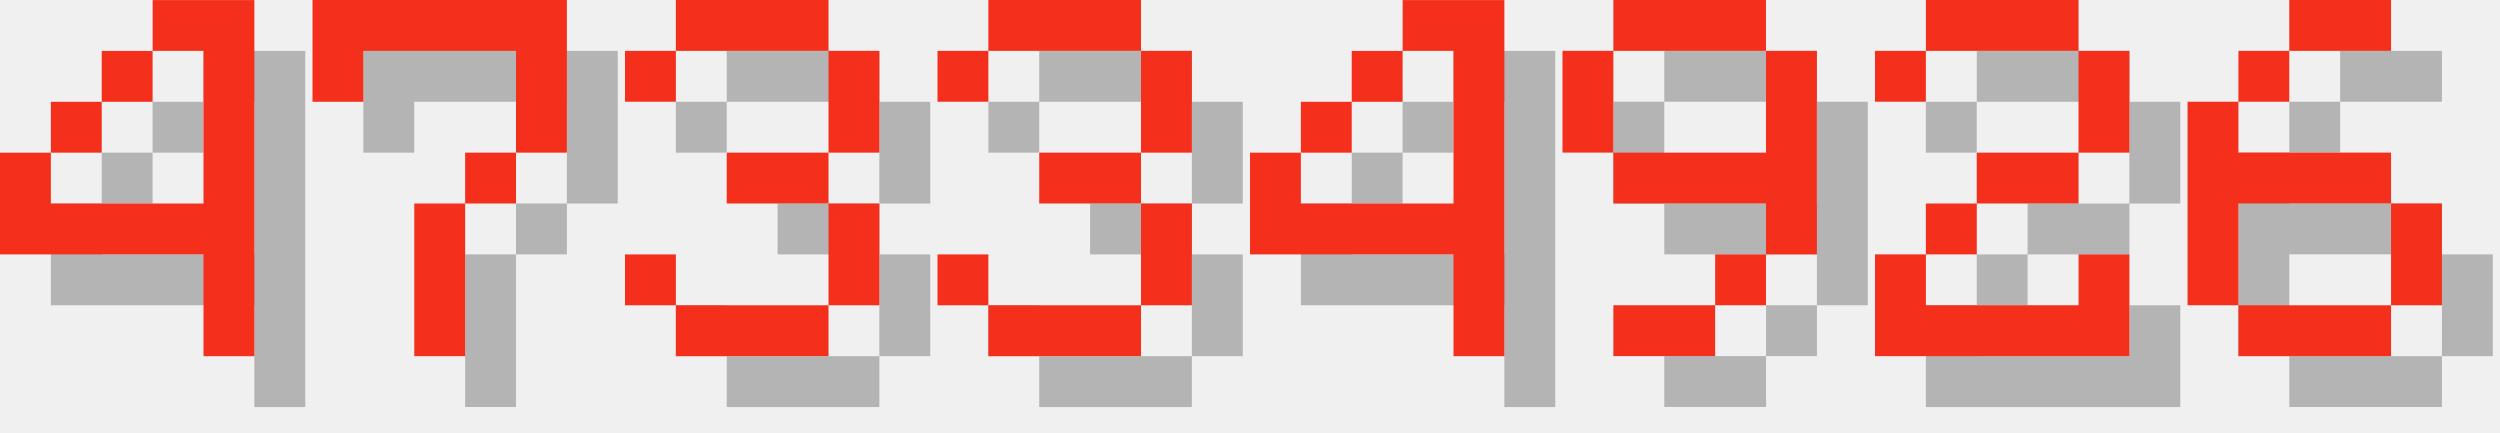
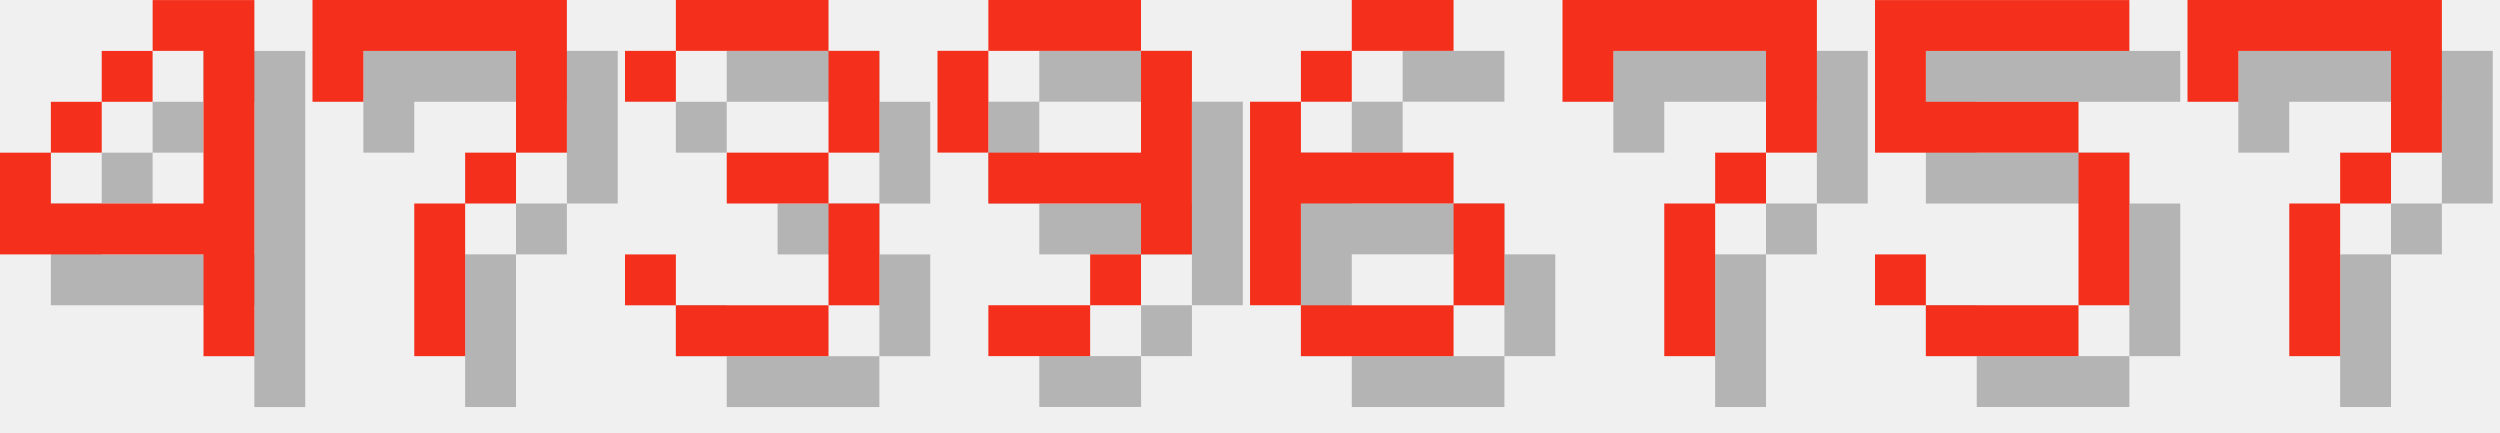
<svg xmlns="http://www.w3.org/2000/svg" version="1.1" width="208.0" height="36">
  <style>
        .text-foreground {
            fill: #F4301C;
        }
        .text-shadow {
            fill: #000000;
            fill-opacity: 0.25;
        }
    </style>
  <g class="digit" id="digit_4" transform="translate(0.0, 0), scale(4)">
    <path id="digit_4_shadow" class="text-shadow" d="m4.233 1.058v1.058h1.058v3.175h-3.175v-1.058h-1.058v2.117h4.233v2.117h1.058v-7.408h-2.117zm-2.117 3.175h1.058v-1.058h-1.058v1.058zm1.058-1.058h1.058v-1.058h-1.058v1.058z" fill-opacity=".5" style="paint-order:stroke fill markers" />
    <path id="digit_4_fg" class="text-foreground" d="m3.175 0v1.058h1.058v3.175h-3.175v-1.058h-1.058v2.117h4.233v2.117h1.058v-7.408h-2.117zm-2.117 3.175h1.058v-1.058h-1.058v1.058zm1.058-1.058h1.058v-1.058h-1.058v1.058z" fill="#fff" style="paint-order:stroke fill markers" />
  </g>
  <g class="digit" id="digit_7" transform="translate(26.0, 0), scale(4)">
    <path id="digit_7_shadow" class="text-shadow" d="m1.058 1.058 2e-6 2.117h1.058v-1.058h3.175v1.058l2e-7 1.058h-1.058v1.058h-1.058l4e-7 3.175 1.058 1e-7v-3.175h1.058v-1.058h1.058l5e-7 -1.058v-2.117z" fill-opacity=".5" style="paint-order:stroke fill markers" />
    <path id="digit_7_fg" class="text-foreground" d="m0 0 2e-6 2.117h1.058v-1.058h3.175v1.058l2e-7 1.058h-1.058v1.058h-1.058l4e-7 3.175 1.058 1e-7v-3.175h1.058v-1.058h1.058l5e-7 -1.058v-2.117z" fill="#fff" style="paint-order:stroke fill markers" />
  </g>
  <g class="digit" id="digit_3" transform="translate(52.0, 0), scale(4)">
    <path id="digit_3_shadow" class="text-shadow" d="m1.058 2.117v1.058h1.058v-1.058h3.175v2.117h-2.117v1.058h2.117v2.117h-3.175v-1.058h-1.058v1.058h1.058v1.058h3.175v-1.058h1.058v-2.117h-1.058v-1.058h1.058v-2.117h-1.058v-1.058h-3.175v1.058h-1.058z" fill-opacity=".5" style="paint-order:stroke fill markers" />
    <path id="digit_3_fg" class="text-foreground" d="m0 1.058v1.058h1.058v-1.058h3.175v2.117h-2.117v1.058h2.117v2.117h-3.175v-1.058h-1.058v1.058h1.058v1.058h3.175v-1.058h1.058v-2.117h-1.058v-1.058h1.058v-2.117h-1.058v-1.058h-3.175v1.058h-1.058z" fill="#fff" style="paint-order:stroke fill markers" />
  </g>
-   <g class="digit" id="digit_3" transform="translate(78.0, 0), scale(4)">
-     <path id="digit_3_shadow" class="text-shadow" d="m1.058 2.117v1.058h1.058v-1.058h3.175v2.117h-2.117v1.058h2.117v2.117h-3.175v-1.058h-1.058v1.058h1.058v1.058h3.175v-1.058h1.058v-2.117h-1.058v-1.058h1.058v-2.117h-1.058v-1.058h-3.175v1.058h-1.058z" fill-opacity=".5" style="paint-order:stroke fill markers" />
-     <path id="digit_3_fg" class="text-foreground" d="m0 1.058v1.058h1.058v-1.058h3.175v2.117h-2.117v1.058h2.117v2.117h-3.175v-1.058h-1.058v1.058h1.058v1.058h3.175v-1.058h1.058v-2.117h-1.058v-1.058h1.058v-2.117h-1.058v-1.058h-3.175v1.058h-1.058z" fill="#fff" style="paint-order:stroke fill markers" />
-   </g>
-   <g class="digit" id="digit_4" transform="translate(104.0, 0), scale(4)">
-     <path id="digit_4_shadow" class="text-shadow" d="m4.233 1.058v1.058h1.058v3.175h-3.175v-1.058h-1.058v2.117h4.233v2.117h1.058v-7.408h-2.117zm-2.117 3.175h1.058v-1.058h-1.058v1.058zm1.058-1.058h1.058v-1.058h-1.058v1.058z" fill-opacity=".5" style="paint-order:stroke fill markers" />
-     <path id="digit_4_fg" class="text-foreground" d="m3.175 0v1.058h1.058v3.175h-3.175v-1.058h-1.058v2.117h4.233v2.117h1.058v-7.408h-2.117zm-2.117 3.175h1.058v-1.058h-1.058v1.058zm1.058-1.058h1.058v-1.058h-1.058v1.058z" fill="#fff" style="paint-order:stroke fill markers" />
-   </g>
-   <g class="digit" id="digit_9" transform="translate(130.0, 0), scale(4)">
+   <g class="digit" id="digit_9" transform="translate(78.0, 0), scale(4)">
    <path id="digit_9_shadow" class="text-shadow" d="m2.117 1.058v1.058h3.175v-1.058h-3.175zm3.175 1.058v2.117h-3.175v1.058h3.175v1.058h1.058v-4.233h-1.058zm0 4.233h-1.058v1.058h1.058v-1.058zm-1.058 1.058h-2.117v1.058h2.117v-1.058zm-2.117-3.175v-2.117h-1.058v2.117h1.058z" fill-opacity=".5" style="paint-order:stroke fill markers" />
    <path id="digit_9_fg" class="text-foreground" d="m1.058 0v1.058h3.175v-1.058h-3.175zm3.175 1.058v2.117h-3.175v1.058h3.175v1.058h1.058v-4.233h-1.058zm0 4.233h-1.058v1.058h1.058v-1.058zm-1.058 1.058h-2.117v1.058h2.117v-1.058zm-2.117-3.175v-2.117h-1.058v2.117h1.058z" fill="#fff" style="paint-order:stroke fill markers" />
  </g>
-   <g class="digit" id="digit_2" transform="translate(156.0, 0), scale(4)">
-     <path id="digit_2_shadow" class="text-shadow" d="m1.058 2.117v1.058h1.058v-1.058h3.175v2.117h-2.117v1.058h-1.058v1.058h-1.058v2.117h5.292v-2.117h-1.058v1.058h-3.175v-1.058h1.058v-1.058h2.117v-1.058h1.058v-2.117h-1.058v-1.058h-3.175v1.058h-1.058z" fill-opacity=".5" style="paint-order:stroke fill markers" />
-     <path id="digit_2_fg" class="text-foreground" d="m0 1.058v1.058h1.058v-1.058h3.175v2.117h-2.117v1.058h-1.058v1.058h-1.058v2.117h5.292v-2.117h-1.058v1.058h-3.175v-1.058h1.058v-1.058h2.117v-1.058h1.058v-2.117h-1.058v-1.058h-3.175v1.058h-1.058z" fill="#fff" style="paint-order:stroke fill markers" />
-   </g>
-   <g class="digit" id="digit_6" transform="translate(182.0, 0), scale(4)">
+   <g class="digit" id="digit_6" transform="translate(104.0, 0), scale(4)">
    <path id="digit_6_shadow" class="text-shadow" d="m3.175 1.058v1.058h2.117v-1.058h-2.117zm0 1.058h-1.058v1.058h1.058v-1.058zm-1.058 1.058h-1.058v4.233h1.058v-2.117h3.175v-1.058h-3.175v-1.058zm3.175 2.117v2.117h1.058v-2.117h-1.058zm0 2.117h-3.175v1.058h3.175v-1.058z" fill-opacity=".5" style="paint-order:stroke fill markers" />
    <path id="digit_6_fg" class="text-foreground" d="m2.117 0v1.058h2.117v-1.058h-2.117zm0 1.058h-1.058v1.058h1.058v-1.058zm-1.058 1.058h-1.058v4.233h1.058v-2.117h3.175v-1.058h-3.175v-1.058zm3.175 2.117v2.117h1.058v-2.117h-1.058zm0 2.117h-3.175v1.058h3.175v-1.058z" fill="#fff" style="paint-order:stroke fill markers" />
  </g>
+   <g class="digit" id="digit_7" transform="translate(130.0, 0), scale(4)">
+     <path id="digit_7_shadow" class="text-shadow" d="m1.058 1.058 2e-6 2.117h1.058v-1.058h3.175v1.058l2e-7 1.058h-1.058v1.058h-1.058l4e-7 3.175 1.058 1e-7v-3.175h1.058v-1.058h1.058l5e-7 -1.058v-2.117z" fill-opacity=".5" style="paint-order:stroke fill markers" />
+     <path id="digit_7_fg" class="text-foreground" d="m0 0 2e-6 2.117h1.058v-1.058h3.175v1.058l2e-7 1.058h-1.058v1.058h-1.058l4e-7 3.175 1.058 1e-7v-3.175h1.058v-1.058h1.058l5e-7 -1.058v-2.117z" fill="#fff" style="paint-order:stroke fill markers" />
+   </g>
+   <g class="digit" id="digit_5" transform="translate(156.0, 0), scale(4)">
+     <path id="digit_5_shadow" class="text-shadow" d="m1.058 1.058v3.175h4.233v3.175h-3.175v-1.058h-1.058v1.058h1.058v1.058h3.175v-1.058h1.058v-3.175h-1.058v-1.058h-3.175v-1.058h4.233v-1.058h-5.292z" fill-opacity=".5" style="paint-order:stroke fill markers" />
+     <path id="digit_5_fg" class="text-foreground" d="m0 0v3.175h4.233v3.175h-3.175v-1.058h-1.058v1.058h1.058v1.058h3.175v-1.058h1.058v-3.175h-1.058v-1.058h-3.175v-1.058h4.233v-1.058h-5.292z" fill="#fff" style="paint-order:stroke fill markers" />
+   </g>
+   <g class="digit" id="digit_7" transform="translate(182.0, 0), scale(4)">
+     <path id="digit_7_shadow" class="text-shadow" d="m1.058 1.058 2e-6 2.117h1.058v-1.058h3.175v1.058l2e-7 1.058h-1.058v1.058h-1.058l4e-7 3.175 1.058 1e-7v-3.175h1.058v-1.058h1.058l5e-7 -1.058v-2.117z" fill-opacity=".5" style="paint-order:stroke fill markers" />
+     <path id="digit_7_fg" class="text-foreground" d="m0 0 2e-6 2.117h1.058v-1.058h3.175v1.058l2e-7 1.058h-1.058v1.058h-1.058l4e-7 3.175 1.058 1e-7v-3.175h1.058v-1.058h1.058l5e-7 -1.058v-2.117z" fill="#fff" style="paint-order:stroke fill markers" />
+   </g>
</svg>
